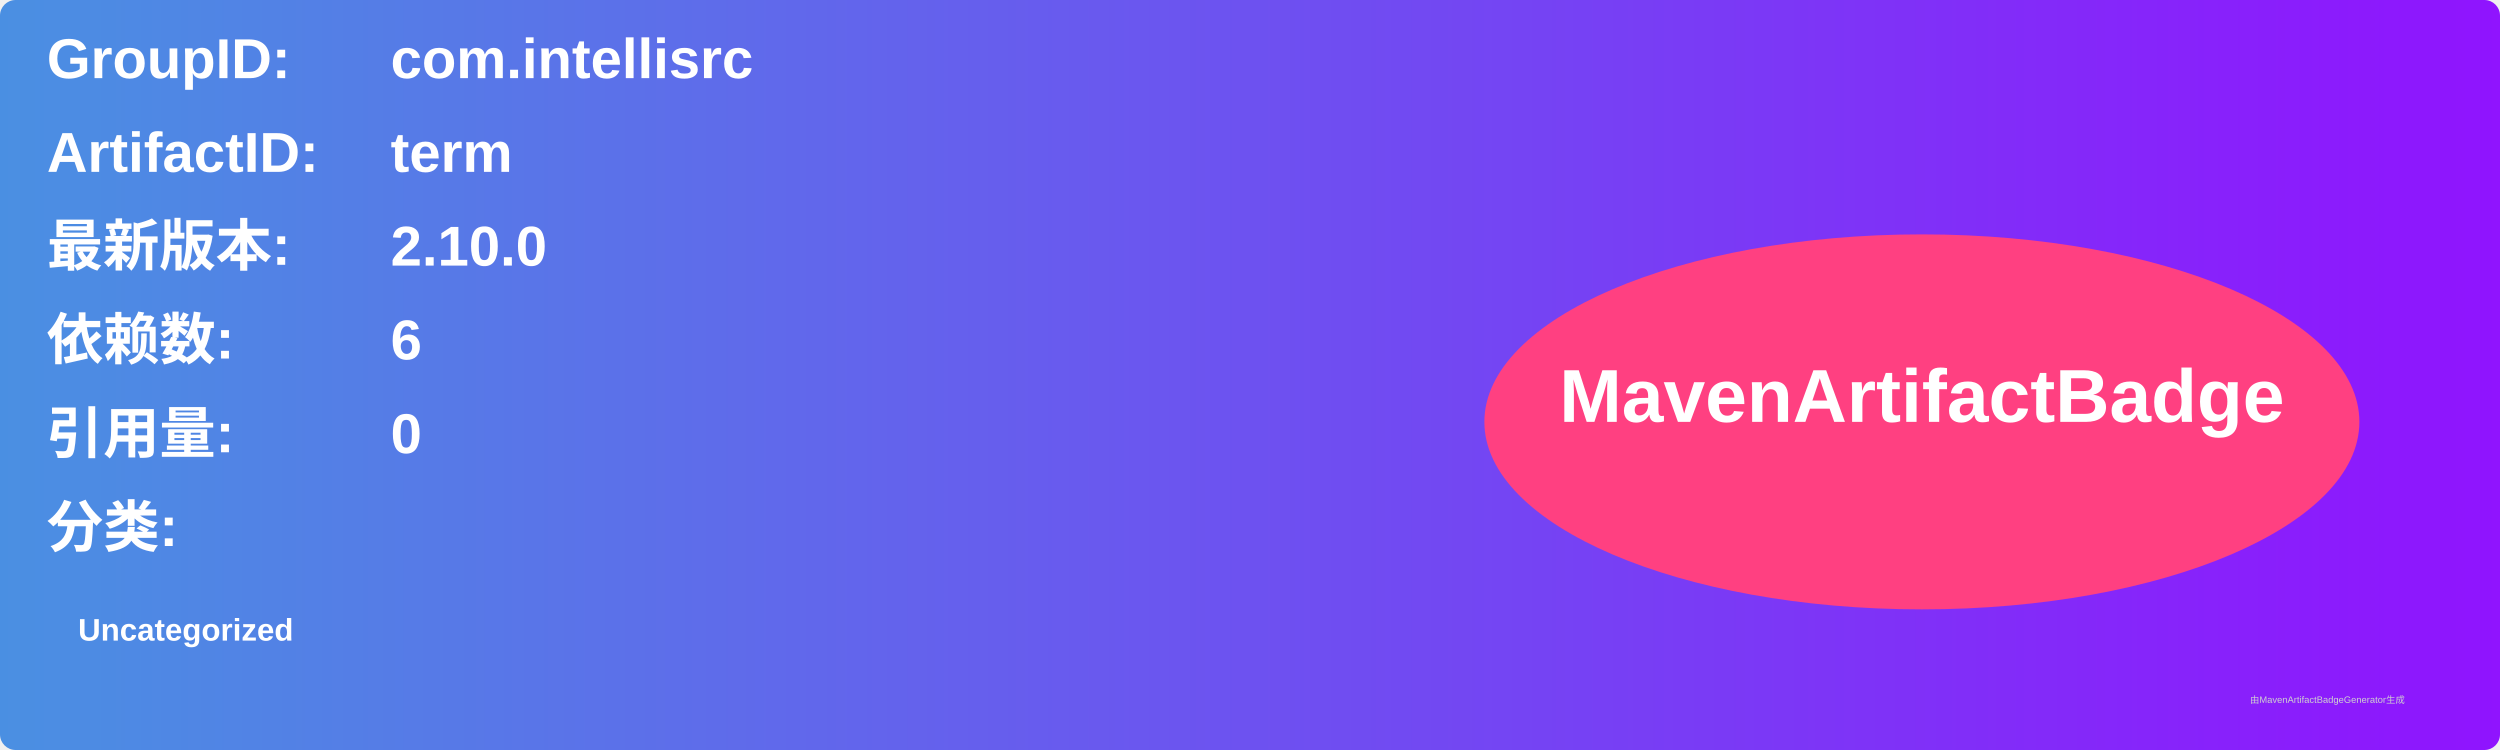
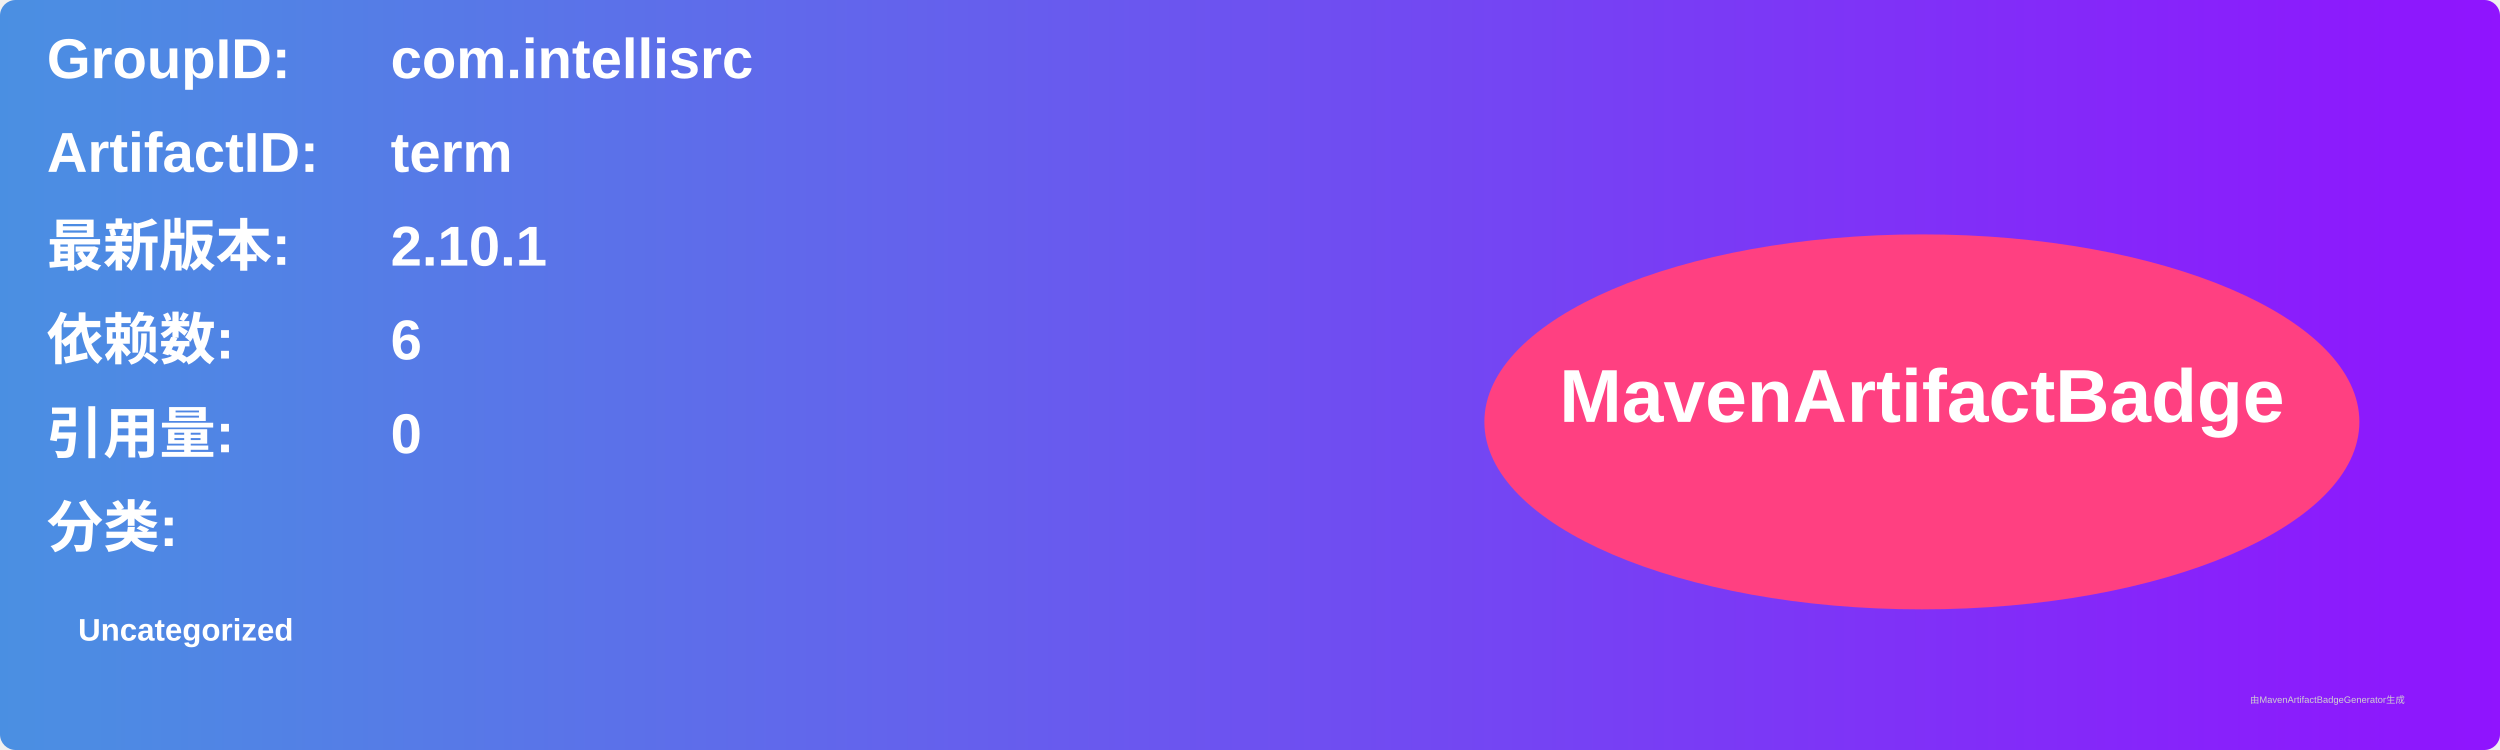
<svg xmlns="http://www.w3.org/2000/svg" width="800" height="240" viewBox="0 0 800 240">
  <linearGradient id="grad" x1="0%" y1="0%" x2="100%" y2="0%">
    <stop offset="0%" stop-color="#4a90e2" />
    <stop offset="100%" stop-color="#9013fe" />
  </linearGradient>
  <rect width="100%" height="100%" rx="5" ry="5" fill="url(#grad)" />
  <g transform="translate(15, 15)">
    <text x="0" y="10" font-family="Arial" font-size="18" fill="white" font-weight="bold" width="260">GroupID:</text>
    <text x="110" y="10" font-family="Arial" font-size="18" fill="white" font-weight="bold" width="460">com.intellisrc</text>
    <text x="0" y="40" font-family="Arial" font-size="18" fill="white" font-weight="bold" width="260">ArtifactID:</text>
    <text x="110" y="40" font-family="Arial" font-size="18" fill="white" font-weight="bold" width="460">term</text>
    <text x="0" y="70" font-family="Arial" font-size="18" fill="white" font-weight="bold">最新版本:</text>
    <text x="110" y="70" font-family="Arial" font-size="18" fill="white" font-weight="bold">
-       <tspan font-weight="bold">2.10.0</tspan>
+       <tspan font-weight="bold">2.10.1</tspan>
    </text>
    <text x="0" y="100" font-family="Arial" font-size="18" fill="white" font-weight="bold">依赖数: </text>
    <text x="110" y="100" font-family="Arial" font-size="18" fill="white">
      <tspan font-weight="bold">6</tspan>
    </text>
    <text x="0" y="130" font-family="Arial" font-size="18" fill="white" font-weight="bold">引用量: </text>
    <text x="110" y="130" font-family="Arial" font-size="18" fill="white">
      <tspan font-weight="bold">0</tspan>
    </text>
    <text x="0" y="160" font-family="Arial" font-size="18" fill="white" font-weight="bold">分类:</text>
    <text x="10" y="190" font-family="Arial" font-size="10" fill="white">
      <tspan font-weight="bold">Uncategorized</tspan>
    </text>
    <ellipse cx="600" cy="120" rx="140" ry="60" fill="#ff4081" />
    <text x="600" y="120" text-anchor="middle" font-family="Arial" font-size="24" fill="white" font-weight="bold">MavenArtifactBadge</text>
  </g>
  <text x="720" y="225" font-family="Arial" font-size="3" fill="#d0d0d0">由MavenArtifactBadgeGenerator生成</text>
</svg>
